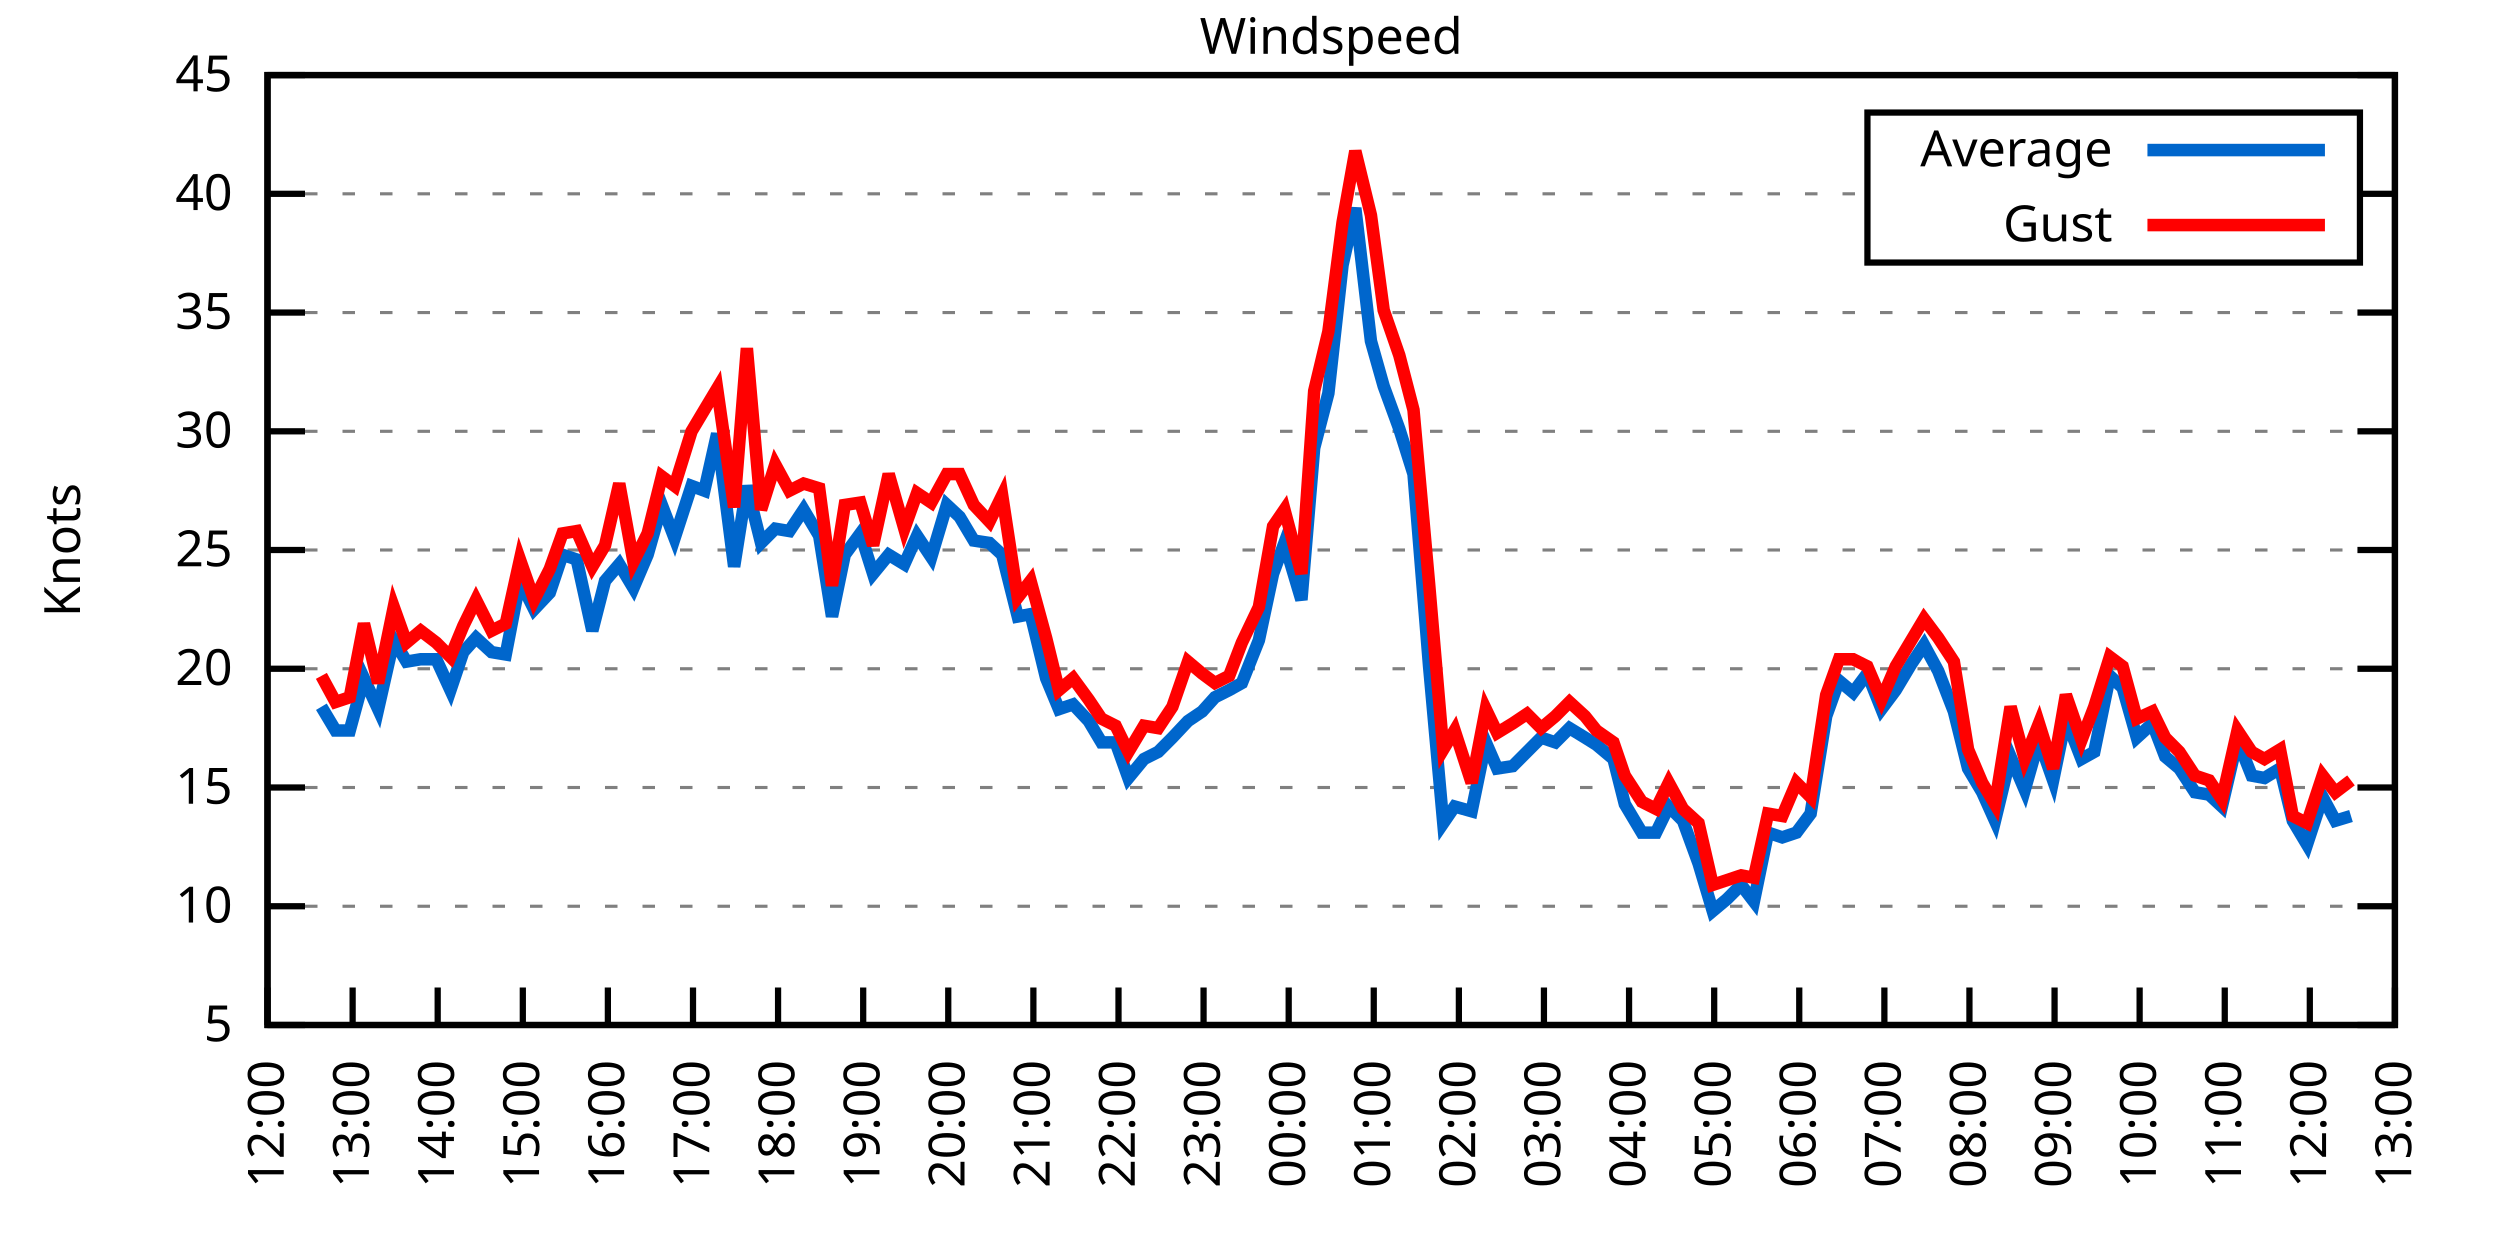
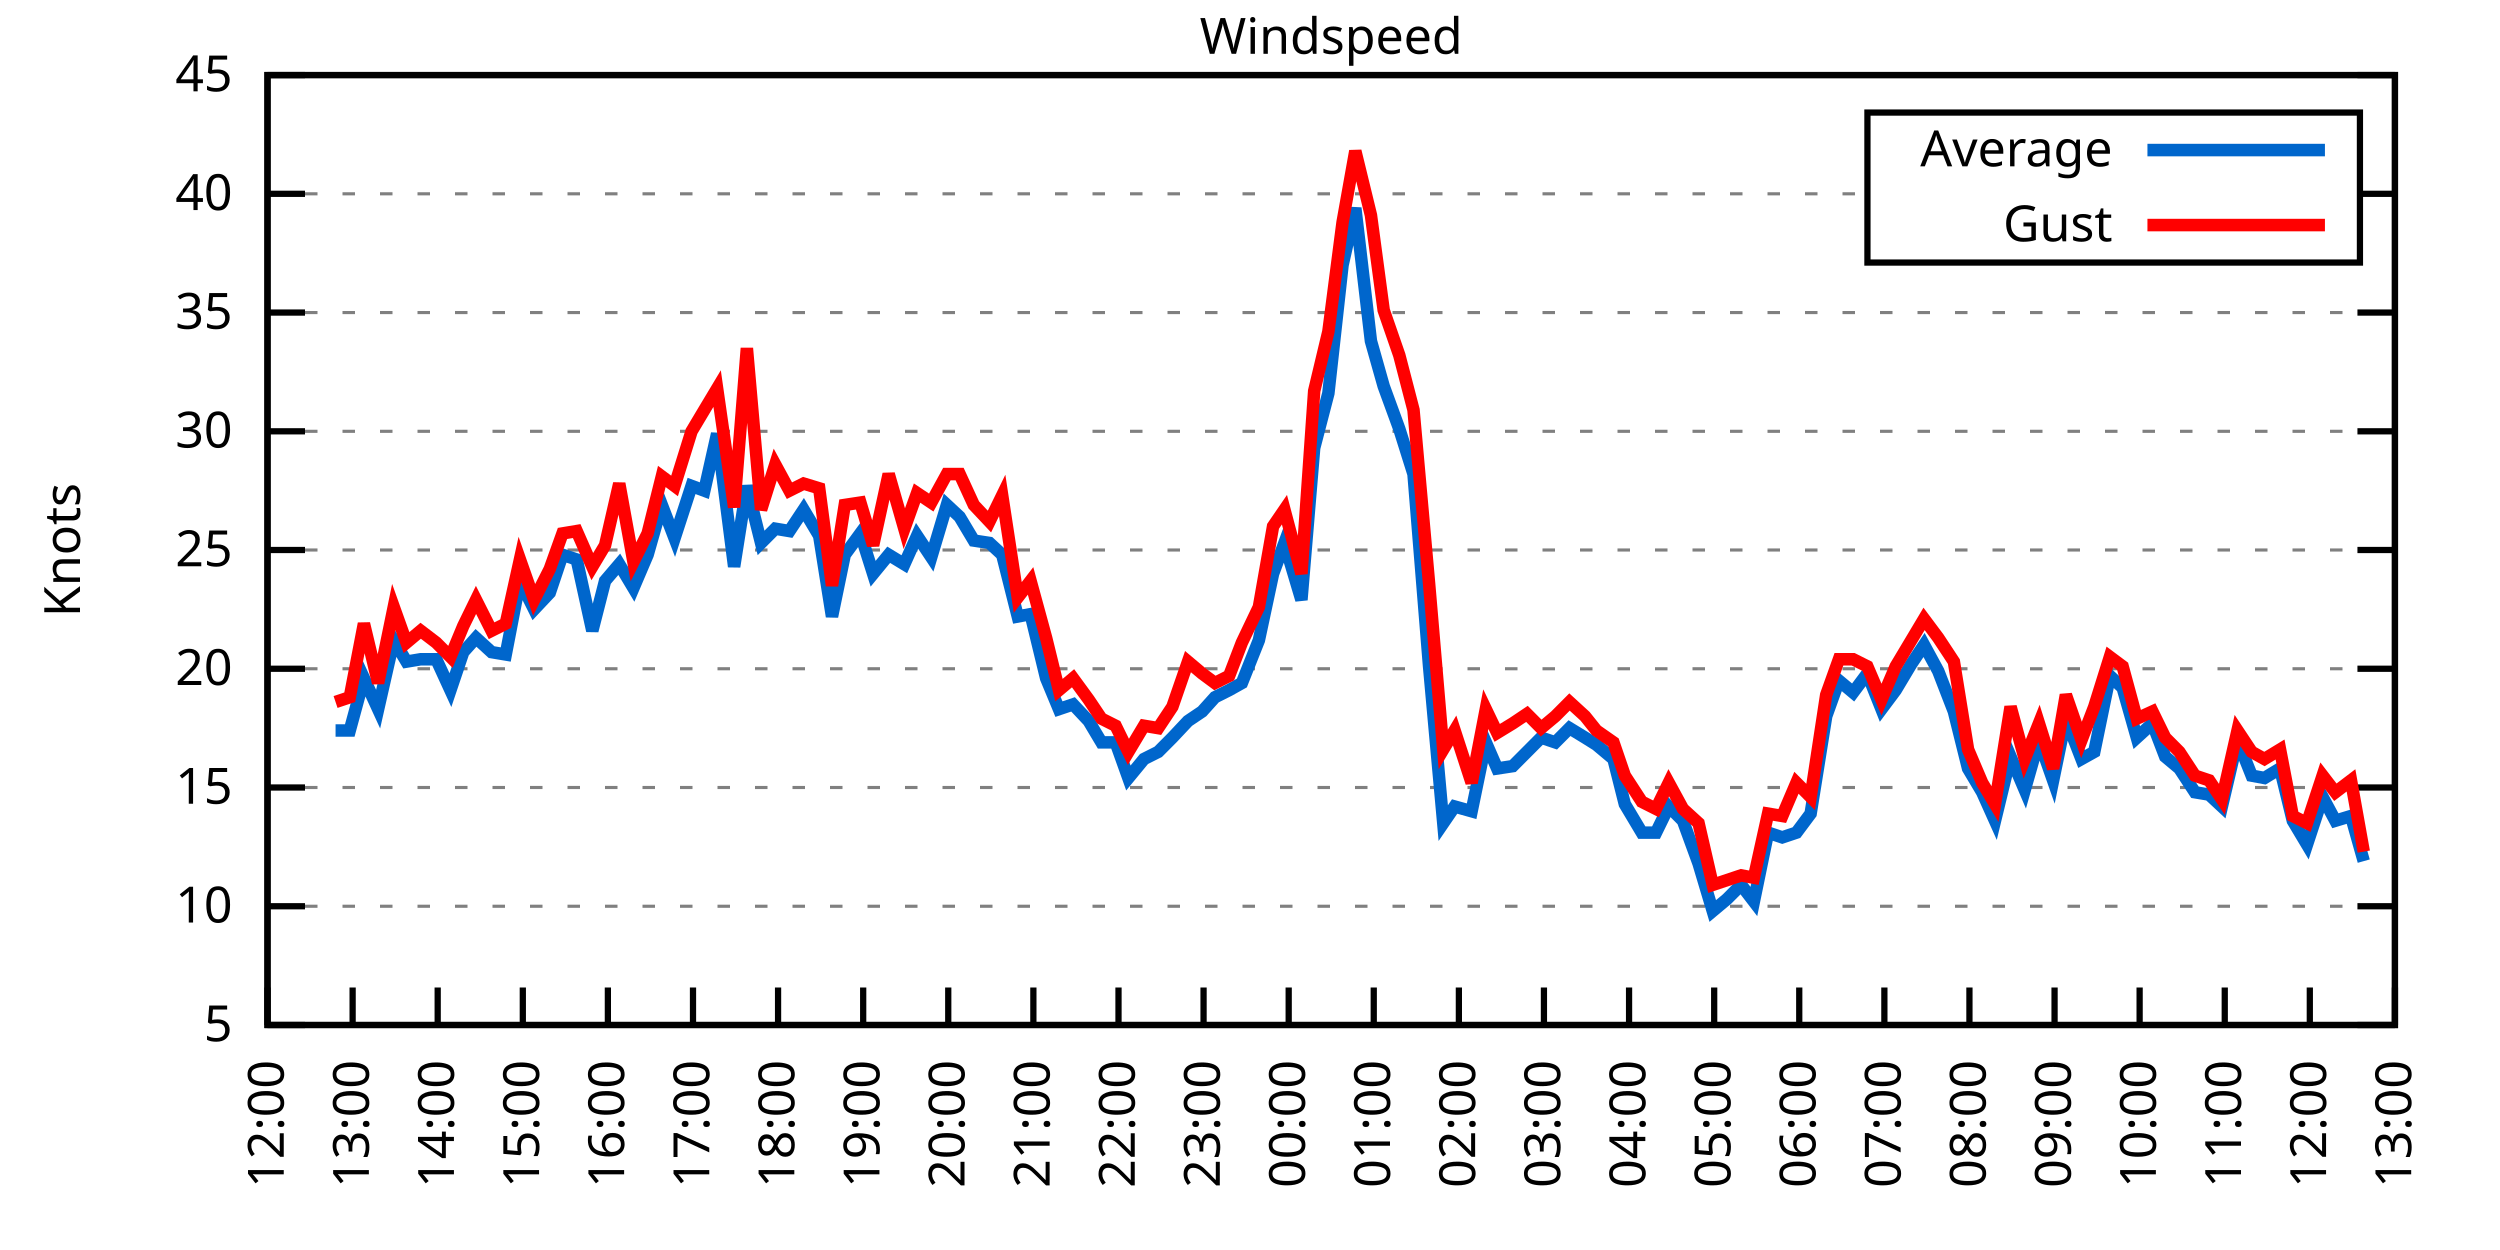
<svg xmlns="http://www.w3.org/2000/svg" xmlns:xlink="http://www.w3.org/1999/xlink" width="400" height="200" viewBox="0 0 400 200">
  <g id="gnuplot_canvas">
    <rect x="0" y="0" width="400" height="200" fill="none" />
    <defs>
      <circle id="gpDot" r="0.5" stroke-width="0.5" stroke="currentColor" />
      <path id="gpPt0" stroke-width="0.333" stroke="currentColor" d="M-1,0 h2 M0,-1 v2" />
      <path id="gpPt1" stroke-width="0.333" stroke="currentColor" d="M-1,-1 L1,1 M1,-1 L-1,1" />
      <path id="gpPt2" stroke-width="0.333" stroke="currentColor" d="M-1,0 L1,0 M0,-1 L0,1 M-1,-1 L1,1 M-1,1 L1,-1" />
      <rect id="gpPt3" stroke-width="0.333" stroke="currentColor" x="-1" y="-1" width="2" height="2" />
      <rect id="gpPt4" stroke-width="0.333" stroke="currentColor" fill="currentColor" x="-1" y="-1" width="2" height="2" />
      <circle id="gpPt5" stroke-width="0.333" stroke="currentColor" cx="0" cy="0" r="1" />
      <use xlink:href="#gpPt5" id="gpPt6" fill="currentColor" stroke="none" />
      <path id="gpPt7" stroke-width="0.333" stroke="currentColor" d="M0,-1.33 L-1.33,0.67 L1.33,0.67 z" />
      <use xlink:href="#gpPt7" id="gpPt8" fill="currentColor" stroke="none" />
      <use xlink:href="#gpPt7" id="gpPt9" stroke="currentColor" transform="rotate(180)" />
      <use xlink:href="#gpPt9" id="gpPt10" fill="currentColor" stroke="none" />
      <use xlink:href="#gpPt3" id="gpPt11" stroke="currentColor" transform="rotate(45)" />
      <use xlink:href="#gpPt11" id="gpPt12" fill="currentColor" stroke="none" />
      <path id="gpPt13" stroke-width="0.333" stroke="currentColor" d="M0,1.330 L1.265,0.411 L0.782,-1.067 L-0.782,-1.076 L-1.265,0.411 z" />
      <use xlink:href="#gpPt13" id="gpPt14" fill="currentColor" stroke="none" />
      <filter id="textbox" filterUnits="objectBoundingBox" x="0" y="0" height="1" width="1">
        <feFlood flood-color="white" flood-opacity="1" result="bgnd" />
        <feComposite in="SourceGraphic" in2="bgnd" operator="atop" />
      </filter>
      <filter id="greybox" filterUnits="objectBoundingBox" x="0" y="0" height="1" width="1">
        <feFlood flood-color="lightgrey" flood-opacity="1" result="grey" />
        <feComposite in="SourceGraphic" in2="grey" operator="atop" />
      </filter>
    </defs>
    <g fill="none" color="white" stroke="currentColor" stroke-width="1.00" stroke-linecap="butt" stroke-linejoin="miter">
</g>
    <g fill="none" color="black" stroke="currentColor" stroke-width="1.00" stroke-linecap="butt" stroke-linejoin="miter">
      <g stroke="none" shape-rendering="crispEdges">
        <polygon fill="rgb(255, 255, 255)" points="42.80,164.00 383.18,164.00 383.18,12.02 42.80,12.02 " />
      </g>
    </g>
    <g fill="none" color="black" stroke="currentColor" stroke-width="1.00" stroke-linecap="butt" stroke-linejoin="miter">
</g>
    <g fill="none" color="black" stroke="black" stroke-width="0.50" stroke-linecap="butt" stroke-linejoin="miter">
</g>
    <g fill="none" color="gray" stroke="currentColor" stroke-width="0.50" stroke-linecap="butt" stroke-linejoin="miter">
      <path stroke="gray" stroke-dasharray="2,4" class="gridline" d="M42.80,164.00 L383.19,164.00  " />
    </g>
    <g fill="none" color="gray" stroke="gray" stroke-width="1.00" stroke-linecap="butt" stroke-linejoin="miter">
</g>
    <g fill="none" color="black" stroke="currentColor" stroke-width="1.00" stroke-linecap="butt" stroke-linejoin="miter">
      <path stroke="black" d="M42.80,164.00 L48.80,164.00 M383.19,164.00 L377.19,164.00  " />
      <g transform="translate(37.20,166.60)" stroke="none" fill="black" font-family="Sans" font-size="8.00" text-anchor="end">
        <text>
          <tspan font-family="Sans"> 5</tspan>
        </text>
      </g>
    </g>
    <g fill="none" color="black" stroke="currentColor" stroke-width="1.00" stroke-linecap="butt" stroke-linejoin="miter">
</g>
    <g fill="none" color="black" stroke="black" stroke-width="0.50" stroke-linecap="butt" stroke-linejoin="miter">
</g>
    <g fill="none" color="gray" stroke="currentColor" stroke-width="0.50" stroke-linecap="butt" stroke-linejoin="miter">
      <path stroke="gray" stroke-dasharray="2,4" class="gridline" d="M42.80,145.00 L383.19,145.00  " />
    </g>
    <g fill="none" color="gray" stroke="gray" stroke-width="1.00" stroke-linecap="butt" stroke-linejoin="miter">
</g>
    <g fill="none" color="black" stroke="currentColor" stroke-width="1.00" stroke-linecap="butt" stroke-linejoin="miter">
      <path stroke="black" d="M42.80,145.00 L48.80,145.00 M383.19,145.00 L377.19,145.00  " />
      <g transform="translate(37.20,147.60)" stroke="none" fill="black" font-family="Sans" font-size="8.00" text-anchor="end">
        <text>
          <tspan font-family="Sans"> 10</tspan>
        </text>
      </g>
    </g>
    <g fill="none" color="black" stroke="currentColor" stroke-width="1.00" stroke-linecap="butt" stroke-linejoin="miter">
</g>
    <g fill="none" color="black" stroke="black" stroke-width="0.50" stroke-linecap="butt" stroke-linejoin="miter">
</g>
    <g fill="none" color="gray" stroke="currentColor" stroke-width="0.50" stroke-linecap="butt" stroke-linejoin="miter">
      <path stroke="gray" stroke-dasharray="2,4" class="gridline" d="M42.80,126.00 L383.19,126.00  " />
    </g>
    <g fill="none" color="gray" stroke="gray" stroke-width="1.00" stroke-linecap="butt" stroke-linejoin="miter">
</g>
    <g fill="none" color="black" stroke="currentColor" stroke-width="1.00" stroke-linecap="butt" stroke-linejoin="miter">
      <path stroke="black" d="M42.80,126.00 L48.80,126.00 M383.19,126.00 L377.19,126.00  " />
      <g transform="translate(37.20,128.60)" stroke="none" fill="black" font-family="Sans" font-size="8.00" text-anchor="end">
        <text>
          <tspan font-family="Sans"> 15</tspan>
        </text>
      </g>
    </g>
    <g fill="none" color="black" stroke="currentColor" stroke-width="1.00" stroke-linecap="butt" stroke-linejoin="miter">
</g>
    <g fill="none" color="black" stroke="black" stroke-width="0.50" stroke-linecap="butt" stroke-linejoin="miter">
</g>
    <g fill="none" color="gray" stroke="currentColor" stroke-width="0.50" stroke-linecap="butt" stroke-linejoin="miter">
      <path stroke="gray" stroke-dasharray="2,4" class="gridline" d="M42.80,107.00 L383.19,107.00  " />
    </g>
    <g fill="none" color="gray" stroke="gray" stroke-width="1.00" stroke-linecap="butt" stroke-linejoin="miter">
</g>
    <g fill="none" color="black" stroke="currentColor" stroke-width="1.00" stroke-linecap="butt" stroke-linejoin="miter">
      <path stroke="black" d="M42.80,107.00 L48.80,107.00 M383.19,107.00 L377.19,107.00  " />
      <g transform="translate(37.20,109.60)" stroke="none" fill="black" font-family="Sans" font-size="8.00" text-anchor="end">
        <text>
          <tspan font-family="Sans"> 20</tspan>
        </text>
      </g>
    </g>
    <g fill="none" color="black" stroke="currentColor" stroke-width="1.00" stroke-linecap="butt" stroke-linejoin="miter">
</g>
    <g fill="none" color="black" stroke="black" stroke-width="0.50" stroke-linecap="butt" stroke-linejoin="miter">
</g>
    <g fill="none" color="gray" stroke="currentColor" stroke-width="0.50" stroke-linecap="butt" stroke-linejoin="miter">
      <path stroke="gray" stroke-dasharray="2,4" class="gridline" d="M42.80,88.00 L383.19,88.00  " />
    </g>
    <g fill="none" color="gray" stroke="gray" stroke-width="1.00" stroke-linecap="butt" stroke-linejoin="miter">
</g>
    <g fill="none" color="black" stroke="currentColor" stroke-width="1.00" stroke-linecap="butt" stroke-linejoin="miter">
      <path stroke="black" d="M42.80,88.00 L48.80,88.00 M383.19,88.00 L377.19,88.00  " />
      <g transform="translate(37.20,90.60)" stroke="none" fill="black" font-family="Sans" font-size="8.00" text-anchor="end">
        <text>
          <tspan font-family="Sans"> 25</tspan>
        </text>
      </g>
    </g>
    <g fill="none" color="black" stroke="currentColor" stroke-width="1.00" stroke-linecap="butt" stroke-linejoin="miter">
</g>
    <g fill="none" color="black" stroke="black" stroke-width="0.50" stroke-linecap="butt" stroke-linejoin="miter">
</g>
    <g fill="none" color="gray" stroke="currentColor" stroke-width="0.50" stroke-linecap="butt" stroke-linejoin="miter">
      <path stroke="gray" stroke-dasharray="2,4" class="gridline" d="M42.80,69.01 L383.19,69.01  " />
    </g>
    <g fill="none" color="gray" stroke="gray" stroke-width="1.00" stroke-linecap="butt" stroke-linejoin="miter">
</g>
    <g fill="none" color="black" stroke="currentColor" stroke-width="1.00" stroke-linecap="butt" stroke-linejoin="miter">
      <path stroke="black" d="M42.80,69.01 L48.80,69.01 M383.19,69.01 L377.19,69.01  " />
      <g transform="translate(37.20,71.61)" stroke="none" fill="black" font-family="Sans" font-size="8.00" text-anchor="end">
        <text>
          <tspan font-family="Sans"> 30</tspan>
        </text>
      </g>
    </g>
    <g fill="none" color="black" stroke="currentColor" stroke-width="1.00" stroke-linecap="butt" stroke-linejoin="miter">
</g>
    <g fill="none" color="black" stroke="black" stroke-width="0.50" stroke-linecap="butt" stroke-linejoin="miter">
</g>
    <g fill="none" color="gray" stroke="currentColor" stroke-width="0.50" stroke-linecap="butt" stroke-linejoin="miter">
      <path stroke="gray" stroke-dasharray="2,4" class="gridline" d="M42.80,50.01 L383.19,50.01  " />
    </g>
    <g fill="none" color="gray" stroke="gray" stroke-width="1.00" stroke-linecap="butt" stroke-linejoin="miter">
</g>
    <g fill="none" color="black" stroke="currentColor" stroke-width="1.00" stroke-linecap="butt" stroke-linejoin="miter">
      <path stroke="black" d="M42.80,50.01 L48.80,50.01 M383.19,50.01 L377.19,50.01  " />
      <g transform="translate(37.20,52.61)" stroke="none" fill="black" font-family="Sans" font-size="8.00" text-anchor="end">
        <text>
          <tspan font-family="Sans"> 35</tspan>
        </text>
      </g>
    </g>
    <g fill="none" color="black" stroke="currentColor" stroke-width="1.00" stroke-linecap="butt" stroke-linejoin="miter">
</g>
    <g fill="none" color="black" stroke="black" stroke-width="0.50" stroke-linecap="butt" stroke-linejoin="miter">
</g>
    <g fill="none" color="gray" stroke="currentColor" stroke-width="0.50" stroke-linecap="butt" stroke-linejoin="miter">
      <path stroke="gray" stroke-dasharray="2,4" class="gridline" d="M42.80,31.01 L298.79,31.01 M377.59,31.01 L383.19,31.01  " />
    </g>
    <g fill="none" color="gray" stroke="gray" stroke-width="1.00" stroke-linecap="butt" stroke-linejoin="miter">
</g>
    <g fill="none" color="black" stroke="currentColor" stroke-width="1.00" stroke-linecap="butt" stroke-linejoin="miter">
      <path stroke="black" d="M42.80,31.01 L48.80,31.01 M383.19,31.01 L377.19,31.01  " />
      <g transform="translate(37.20,33.61)" stroke="none" fill="black" font-family="Sans" font-size="8.00" text-anchor="end">
        <text>
          <tspan font-family="Sans"> 40</tspan>
        </text>
      </g>
    </g>
    <g fill="none" color="black" stroke="currentColor" stroke-width="1.00" stroke-linecap="butt" stroke-linejoin="miter">
</g>
    <g fill="none" color="black" stroke="black" stroke-width="0.50" stroke-linecap="butt" stroke-linejoin="miter">
</g>
    <g fill="none" color="gray" stroke="currentColor" stroke-width="0.50" stroke-linecap="butt" stroke-linejoin="miter">
      <path stroke="gray" stroke-dasharray="2,4" class="gridline" d="M42.80,12.01 L383.19,12.01  " />
    </g>
    <g fill="none" color="gray" stroke="gray" stroke-width="1.00" stroke-linecap="butt" stroke-linejoin="miter">
</g>
    <g fill="none" color="black" stroke="currentColor" stroke-width="1.00" stroke-linecap="butt" stroke-linejoin="miter">
      <path stroke="black" d="M42.80,12.01 L48.80,12.01 M383.19,12.01 L377.19,12.01  " />
      <g transform="translate(37.20,14.61)" stroke="none" fill="black" font-family="Sans" font-size="8.00" text-anchor="end">
        <text>
          <tspan font-family="Sans"> 45</tspan>
        </text>
      </g>
    </g>
    <g fill="none" color="black" stroke="currentColor" stroke-width="1.00" stroke-linecap="butt" stroke-linejoin="miter">
      <path stroke="black" d="M42.80,164.00 L42.80,158.00  " />
      <g transform="translate(45.40,169.60) rotate(270.00)" stroke="none" fill="black" font-family="Sans" font-size="8.00" text-anchor="end">
        <text>
          <tspan font-family="Sans">12:00</tspan>
        </text>
      </g>
    </g>
    <g fill="none" color="black" stroke="currentColor" stroke-width="1.00" stroke-linecap="butt" stroke-linejoin="miter">
      <path stroke="black" d="M56.42,164.00 L56.42,158.00  " />
      <g transform="translate(59.02,169.60) rotate(270.00)" stroke="none" fill="black" font-family="Sans" font-size="8.00" text-anchor="end">
        <text>
          <tspan font-family="Sans">13:00</tspan>
        </text>
      </g>
    </g>
    <g fill="none" color="black" stroke="currentColor" stroke-width="1.00" stroke-linecap="butt" stroke-linejoin="miter">
      <path stroke="black" d="M70.03,164.00 L70.03,158.00  " />
      <g transform="translate(72.63,169.60) rotate(270.00)" stroke="none" fill="black" font-family="Sans" font-size="8.00" text-anchor="end">
        <text>
          <tspan font-family="Sans">14:00</tspan>
        </text>
      </g>
    </g>
    <g fill="none" color="black" stroke="currentColor" stroke-width="1.00" stroke-linecap="butt" stroke-linejoin="miter">
      <path stroke="black" d="M83.65,164.00 L83.65,158.00  " />
      <g transform="translate(86.25,169.60) rotate(270.00)" stroke="none" fill="black" font-family="Sans" font-size="8.00" text-anchor="end">
        <text>
          <tspan font-family="Sans">15:00</tspan>
        </text>
      </g>
    </g>
    <g fill="none" color="black" stroke="currentColor" stroke-width="1.00" stroke-linecap="butt" stroke-linejoin="miter">
      <path stroke="black" d="M97.26,164.00 L97.26,158.00  " />
      <g transform="translate(99.86,169.60) rotate(270.00)" stroke="none" fill="black" font-family="Sans" font-size="8.00" text-anchor="end">
        <text>
          <tspan font-family="Sans">16:00</tspan>
        </text>
      </g>
    </g>
    <g fill="none" color="black" stroke="currentColor" stroke-width="1.00" stroke-linecap="butt" stroke-linejoin="miter">
      <path stroke="black" d="M110.88,164.00 L110.88,158.00  " />
      <g transform="translate(113.48,169.60) rotate(270.00)" stroke="none" fill="black" font-family="Sans" font-size="8.00" text-anchor="end">
        <text>
          <tspan font-family="Sans">17:00</tspan>
        </text>
      </g>
    </g>
    <g fill="none" color="black" stroke="currentColor" stroke-width="1.00" stroke-linecap="butt" stroke-linejoin="miter">
      <path stroke="black" d="M124.49,164.00 L124.49,158.00  " />
      <g transform="translate(127.09,169.60) rotate(270.00)" stroke="none" fill="black" font-family="Sans" font-size="8.00" text-anchor="end">
        <text>
          <tspan font-family="Sans">18:00</tspan>
        </text>
      </g>
    </g>
    <g fill="none" color="black" stroke="currentColor" stroke-width="1.00" stroke-linecap="butt" stroke-linejoin="miter">
      <path stroke="black" d="M138.11,164.00 L138.11,158.00  " />
      <g transform="translate(140.71,169.60) rotate(270.00)" stroke="none" fill="black" font-family="Sans" font-size="8.00" text-anchor="end">
        <text>
          <tspan font-family="Sans">19:00</tspan>
        </text>
      </g>
    </g>
    <g fill="none" color="black" stroke="currentColor" stroke-width="1.00" stroke-linecap="butt" stroke-linejoin="miter">
      <path stroke="black" d="M151.72,164.00 L151.72,158.00  " />
      <g transform="translate(154.32,169.60) rotate(270.00)" stroke="none" fill="black" font-family="Sans" font-size="8.00" text-anchor="end">
        <text>
          <tspan font-family="Sans">20:00</tspan>
        </text>
      </g>
    </g>
    <g fill="none" color="black" stroke="currentColor" stroke-width="1.00" stroke-linecap="butt" stroke-linejoin="miter">
      <path stroke="black" d="M165.34,164.00 L165.34,158.00  " />
      <g transform="translate(167.94,169.60) rotate(270.00)" stroke="none" fill="black" font-family="Sans" font-size="8.00" text-anchor="end">
        <text>
          <tspan font-family="Sans">21:00</tspan>
        </text>
      </g>
    </g>
    <g fill="none" color="black" stroke="currentColor" stroke-width="1.00" stroke-linecap="butt" stroke-linejoin="miter">
      <path stroke="black" d="M178.96,164.00 L178.96,158.00  " />
      <g transform="translate(181.56,169.60) rotate(270.00)" stroke="none" fill="black" font-family="Sans" font-size="8.00" text-anchor="end">
        <text>
          <tspan font-family="Sans">22:00</tspan>
        </text>
      </g>
    </g>
    <g fill="none" color="black" stroke="currentColor" stroke-width="1.00" stroke-linecap="butt" stroke-linejoin="miter">
      <path stroke="black" d="M192.57,164.00 L192.57,158.00  " />
      <g transform="translate(195.17,169.60) rotate(270.00)" stroke="none" fill="black" font-family="Sans" font-size="8.00" text-anchor="end">
        <text>
          <tspan font-family="Sans">23:00</tspan>
        </text>
      </g>
    </g>
    <g fill="none" color="black" stroke="currentColor" stroke-width="1.00" stroke-linecap="butt" stroke-linejoin="miter">
      <path stroke="black" d="M206.19,164.00 L206.19,158.00  " />
      <g transform="translate(208.79,169.60) rotate(270.00)" stroke="none" fill="black" font-family="Sans" font-size="8.00" text-anchor="end">
        <text>
          <tspan font-family="Sans">00:00</tspan>
        </text>
      </g>
    </g>
    <g fill="none" color="black" stroke="currentColor" stroke-width="1.00" stroke-linecap="butt" stroke-linejoin="miter">
      <path stroke="black" d="M219.80,164.00 L219.80,158.00  " />
      <g transform="translate(222.40,169.60) rotate(270.00)" stroke="none" fill="black" font-family="Sans" font-size="8.00" text-anchor="end">
        <text>
          <tspan font-family="Sans">01:00</tspan>
        </text>
      </g>
    </g>
    <g fill="none" color="black" stroke="currentColor" stroke-width="1.00" stroke-linecap="butt" stroke-linejoin="miter">
      <path stroke="black" d="M233.42,164.00 L233.42,158.00  " />
      <g transform="translate(236.02,169.60) rotate(270.00)" stroke="none" fill="black" font-family="Sans" font-size="8.00" text-anchor="end">
        <text>
          <tspan font-family="Sans">02:00</tspan>
        </text>
      </g>
    </g>
    <g fill="none" color="black" stroke="currentColor" stroke-width="1.00" stroke-linecap="butt" stroke-linejoin="miter">
      <path stroke="black" d="M247.03,164.00 L247.03,158.00  " />
      <g transform="translate(249.63,169.60) rotate(270.00)" stroke="none" fill="black" font-family="Sans" font-size="8.00" text-anchor="end">
        <text>
          <tspan font-family="Sans">03:00</tspan>
        </text>
      </g>
    </g>
    <g fill="none" color="black" stroke="currentColor" stroke-width="1.00" stroke-linecap="butt" stroke-linejoin="miter">
      <path stroke="black" d="M260.65,164.00 L260.65,158.00  " />
      <g transform="translate(263.25,169.60) rotate(270.00)" stroke="none" fill="black" font-family="Sans" font-size="8.00" text-anchor="end">
        <text>
          <tspan font-family="Sans">04:00</tspan>
        </text>
      </g>
    </g>
    <g fill="none" color="black" stroke="currentColor" stroke-width="1.00" stroke-linecap="butt" stroke-linejoin="miter">
      <path stroke="black" d="M274.27,164.00 L274.27,158.00  " />
      <g transform="translate(276.87,169.60) rotate(270.00)" stroke="none" fill="black" font-family="Sans" font-size="8.00" text-anchor="end">
        <text>
          <tspan font-family="Sans">05:00</tspan>
        </text>
      </g>
    </g>
    <g fill="none" color="black" stroke="currentColor" stroke-width="1.00" stroke-linecap="butt" stroke-linejoin="miter">
      <path stroke="black" d="M287.88,164.00 L287.88,158.00  " />
      <g transform="translate(290.48,169.60) rotate(270.00)" stroke="none" fill="black" font-family="Sans" font-size="8.00" text-anchor="end">
        <text>
          <tspan font-family="Sans">06:00</tspan>
        </text>
      </g>
    </g>
    <g fill="none" color="black" stroke="currentColor" stroke-width="1.00" stroke-linecap="butt" stroke-linejoin="miter">
      <path stroke="black" d="M301.50,164.00 L301.50,158.00  " />
      <g transform="translate(304.10,169.60) rotate(270.00)" stroke="none" fill="black" font-family="Sans" font-size="8.00" text-anchor="end">
        <text>
          <tspan font-family="Sans">07:00</tspan>
        </text>
      </g>
    </g>
    <g fill="none" color="black" stroke="currentColor" stroke-width="1.00" stroke-linecap="butt" stroke-linejoin="miter">
      <path stroke="black" d="M315.11,164.00 L315.11,158.00  " />
      <g transform="translate(317.71,169.60) rotate(270.00)" stroke="none" fill="black" font-family="Sans" font-size="8.00" text-anchor="end">
        <text>
          <tspan font-family="Sans">08:00</tspan>
        </text>
      </g>
    </g>
    <g fill="none" color="black" stroke="currentColor" stroke-width="1.00" stroke-linecap="butt" stroke-linejoin="miter">
      <path stroke="black" d="M328.73,164.00 L328.73,158.00  " />
      <g transform="translate(331.33,169.60) rotate(270.00)" stroke="none" fill="black" font-family="Sans" font-size="8.00" text-anchor="end">
        <text>
          <tspan font-family="Sans">09:00</tspan>
        </text>
      </g>
    </g>
    <g fill="none" color="black" stroke="currentColor" stroke-width="1.00" stroke-linecap="butt" stroke-linejoin="miter">
      <path stroke="black" d="M342.34,164.00 L342.34,158.00  " />
      <g transform="translate(344.94,169.60) rotate(270.00)" stroke="none" fill="black" font-family="Sans" font-size="8.00" text-anchor="end">
        <text>
          <tspan font-family="Sans">10:00</tspan>
        </text>
      </g>
    </g>
    <g fill="none" color="black" stroke="currentColor" stroke-width="1.00" stroke-linecap="butt" stroke-linejoin="miter">
      <path stroke="black" d="M355.96,164.00 L355.96,158.00  " />
      <g transform="translate(358.56,169.60) rotate(270.00)" stroke="none" fill="black" font-family="Sans" font-size="8.00" text-anchor="end">
        <text>
          <tspan font-family="Sans">11:00</tspan>
        </text>
      </g>
    </g>
    <g fill="none" color="black" stroke="currentColor" stroke-width="1.00" stroke-linecap="butt" stroke-linejoin="miter">
      <path stroke="black" d="M369.57,164.00 L369.57,158.00  " />
      <g transform="translate(372.17,169.60) rotate(270.00)" stroke="none" fill="black" font-family="Sans" font-size="8.00" text-anchor="end">
        <text>
          <tspan font-family="Sans">12:00</tspan>
        </text>
      </g>
    </g>
    <g fill="none" color="black" stroke="currentColor" stroke-width="1.00" stroke-linecap="butt" stroke-linejoin="miter">
      <path stroke="black" d="M383.19,164.00 L383.19,158.00  " />
      <g transform="translate(385.79,169.60) rotate(270.00)" stroke="none" fill="black" font-family="Sans" font-size="8.00" text-anchor="end">
        <text>
          <tspan font-family="Sans">13:00</tspan>
        </text>
      </g>
    </g>
    <g fill="none" color="black" stroke="currentColor" stroke-width="1.00" stroke-linecap="butt" stroke-linejoin="miter">
</g>
    <g fill="none" color="black" stroke="currentColor" stroke-width="1.00" stroke-linecap="butt" stroke-linejoin="miter">
      <path stroke="black" d="M42.80,12.01 L42.80,164.00 L383.19,164.00 L383.19,12.01 L42.80,12.01 Z  " />
    </g>
    <g fill="none" color="black" stroke="currentColor" stroke-width="1.00" stroke-linecap="butt" stroke-linejoin="miter">
</g>
    <g fill="none" color="black" stroke="currentColor" stroke-width="1.00" stroke-linecap="butt" stroke-linejoin="miter">
      <path stroke="black" d="M298.79,42.01 L298.79,18.01 L377.59,18.01 L377.59,42.01 L298.79,42.01 Z  " />
    </g>
    <g id="Windspeed_plot_1">
      <g fill="none" color="white" stroke="black" stroke-width="2.00" stroke-linecap="butt" stroke-linejoin="miter">
</g>
      <g fill="none" color="black" stroke="currentColor" stroke-width="2.00" stroke-linecap="butt" stroke-linejoin="miter">
        <g transform="translate(337.99,26.61)" stroke="none" fill="black" font-family="Sans" font-size="8.00" text-anchor="end">
          <text>
            <tspan font-family="Sans">Average</tspan>
          </text>
        </g>
      </g>
      <g fill="none" color="black" stroke="currentColor" stroke-width="2.00" stroke-linecap="butt" stroke-linejoin="miter">
-         <path stroke="rgb(  0, 102, 204)" d="M343.59,24.01 L371.99,24.01 M51.42,113.08 L53.69,116.88 L55.96,116.88 L58.23,108.52 L60.50,113.46 L63.00,102.44   L65.04,105.86 L67.31,105.48 L69.80,105.48 L72.07,110.42 L74.12,104.34 L76.16,102.06 L78.65,104.34 L80.92,104.72   L83.19,92.94 L85.46,97.50 L87.96,94.84 L90.00,88.76 L92.27,89.52 L94.77,100.92 L96.81,92.94 L99.08,90.28   L101.35,94.08 L103.62,88.76 L105.89,80.79 L107.93,86.11 L110.65,77.75 L112.69,78.51 L114.74,69.39 L117.46,90.66   L119.50,77.75 L121.77,86.87 L124.04,84.59 L126.31,84.97 L128.58,81.55 L131.07,85.73 L133.12,98.64 L135.16,88.76   L137.66,85.35 L139.70,91.80 L142.19,88.76 L144.69,90.28 L146.73,85.73 L149.00,89.14 L151.50,80.79 L153.54,82.69   L155.81,86.49 L158.31,86.87 L160.35,88.76 L162.84,98.64 L164.89,98.26 L167.38,108.52 L169.43,113.46 L171.69,112.70   L174.19,115.36 L176.23,118.78 L178.50,118.78 L180.54,124.48 L183.04,121.44 L185.31,120.30 L187.58,118.02 L190.08,115.36   L192.34,113.84 L194.39,111.56 L196.66,110.42 L198.70,109.28 L201.42,102.44 L203.69,91.80 L205.51,86.87 L208.23,95.98   L210.27,71.67 L212.54,62.93 L214.81,42.41 L216.85,33.29 L219.35,54.57 L221.39,61.79 L223.89,68.63 L226.16,75.85   L228.65,106.62 L230.92,131.70 L232.74,129.04 L235.46,129.80 L237.73,118.78 L239.55,122.96 L242.04,122.58 L244.31,120.30   L246.58,118.02 L248.85,118.78 L251.12,116.50 L253.61,118.02 L255.43,119.16 L258.15,121.44 L259.97,128.66 L262.69,133.22   L264.96,133.22 L267.00,129.04 L269.27,131.32 L271.77,138.16 L274.04,145.76 L276.31,143.86 L278.58,141.58 L280.62,144.24   L282.89,133.22 L285.16,133.98 L287.43,133.22 L289.70,130.18 L292.19,114.60 L294.23,108.90 L296.50,110.80 L298.77,107.76   L301.04,113.46 L303.31,110.42 L305.81,106.24 L307.85,103.20 L310.12,107.38 L312.62,113.84 L314.89,122.96 L317.15,126.76   L319.20,131.32 L321.69,121.06 L323.96,126.38 L326.23,118.40 L328.50,124.86 L330.54,114.98 L333.04,121.44 L335.08,120.30   L337.58,108.14 L339.62,110.04 L341.89,118.02 L344.39,115.74 L346.43,121.06 L348.70,122.96 L351.19,126.76 L353.46,127.14   L355.50,129.04 L358.00,118.40 L360.27,124.10 L362.31,124.48 L364.81,122.96 L366.85,131.32 L369.12,135.12 L371.62,127.52   L373.66,131.32 L376.16,130.56  " />
+         <path stroke="rgb(  0, 102, 204)" d="M343.59,24.01 L371.99,24.01 M53.69,116.88 L55.96,116.88 L58.23,108.52 L60.50,113.46 L63.00,102.44 L65.04,105.86   L67.31,105.48 L69.80,105.48 L72.07,110.42 L74.12,104.34 L76.16,102.06 L78.65,104.34 L80.92,104.72 L83.19,92.94   L85.46,97.50 L87.96,94.84 L90.00,88.76 L92.27,89.52 L94.77,100.92 L96.81,92.94 L99.08,90.28 L101.35,94.08   L103.62,88.76 L105.89,80.79 L107.93,86.11 L110.65,77.75 L112.69,78.51 L114.74,69.39 L117.46,90.66 L119.50,77.75   L121.77,86.87 L124.04,84.59 L126.31,84.97 L128.58,81.55 L131.07,85.73 L133.12,98.64 L135.16,88.76 L137.66,85.35   L139.70,91.80 L142.19,88.76 L144.69,90.28 L146.73,85.73 L149.00,89.14 L151.50,80.79 L153.54,82.69 L155.81,86.49   L158.31,86.87 L160.35,88.76 L162.84,98.64 L164.89,98.26 L167.38,108.52 L169.43,113.46 L171.69,112.70 L174.19,115.36   L176.23,118.78 L178.50,118.78 L180.54,124.48 L183.04,121.44 L185.31,120.30 L187.58,118.02 L190.08,115.36 L192.34,113.84   L194.39,111.56 L196.66,110.42 L198.70,109.28 L201.42,102.44 L203.69,91.80 L205.51,86.87 L208.23,95.98 L210.27,71.67   L212.54,62.93 L214.81,42.41 L216.85,33.29 L219.35,54.57 L221.39,61.79 L223.89,68.63 L226.16,75.85 L228.65,106.62   L230.92,131.70 L232.74,129.04 L235.46,129.80 L237.73,118.78 L239.55,122.96 L242.04,122.58 L244.31,120.30 L246.58,118.02   L248.85,118.78 L251.12,116.50 L253.61,118.02 L255.43,119.16 L258.15,121.44 L259.97,128.66 L262.69,133.22 L264.96,133.22   L267.00,129.04 L269.27,131.32 L271.77,138.16 L274.04,145.76 L276.31,143.86 L278.58,141.58 L280.62,144.24 L282.89,133.22   L285.16,133.98 L287.43,133.22 L289.70,130.18 L292.19,114.60 L294.23,108.90 L296.50,110.80 L298.77,107.76 L301.04,113.46   L303.31,110.42 L305.81,106.24 L307.85,103.20 L310.12,107.38 L312.62,113.84 L314.89,122.96 L317.15,126.76 L319.20,131.32   L321.69,121.06 L323.96,126.38 L326.23,118.40 L328.50,124.86 L330.54,114.98 L333.04,121.44 L335.08,120.30 L337.58,108.14   L339.62,110.04 L341.89,118.02 L344.39,115.74 L346.43,121.06 L348.70,122.96 L351.19,126.76 L353.46,127.14 L355.50,129.04   L358.00,118.40 L360.27,124.10 L362.31,124.48 L364.81,122.96 L366.85,131.32 L369.12,135.12 L371.62,127.52 L373.66,131.32   L376.16,130.56 L378.20,137.78  " />
      </g>
    </g>
    <g id="Windspeed_plot_2">
      <g fill="none" color="black" stroke="currentColor" stroke-width="2.00" stroke-linecap="butt" stroke-linejoin="miter">
        <g transform="translate(337.99,38.61)" stroke="none" fill="black" font-family="Sans" font-size="8.00" text-anchor="end">
          <text>
            <tspan font-family="Sans">Gust</tspan>
          </text>
        </g>
      </g>
      <g fill="none" color="black" stroke="currentColor" stroke-width="2.00" stroke-linecap="butt" stroke-linejoin="miter">
-         <path stroke="rgb(255,   0,   0)" d="M343.59,36.01 L371.99,36.01 M51.42,108.14 L53.69,112.32 L55.96,111.56 L58.23,99.78 L60.50,109.28 L63.00,97.12   L65.04,102.82 L67.31,100.92 L69.80,102.82 L72.07,105.10 L74.12,100.16 L76.16,95.98 L78.65,100.92 L80.92,99.78   L83.19,89.52 L85.46,95.98 L87.96,91.04 L90.00,85.35 L92.27,84.97 L94.77,90.66 L96.81,87.25 L99.08,77.37   L101.35,89.90 L103.62,85.35 L105.89,76.23 L107.93,77.75 L110.65,69.01 L112.69,65.59 L114.74,62.17 L117.46,81.17   L119.50,55.71 L121.77,81.55 L124.04,74.33 L126.31,78.51 L128.58,77.37 L131.07,78.13 L133.12,93.70 L135.16,80.79   L137.66,80.41 L139.70,87.25 L142.19,75.85 L144.69,84.59 L146.73,78.89 L149.00,80.41 L151.50,75.85 L153.54,75.85   L155.81,80.79 L158.31,83.45 L160.35,79.27 L162.84,95.60 L164.89,92.94 L167.38,102.06 L169.43,110.42 L171.69,108.52   L174.19,111.94 L176.23,114.98 L178.50,116.12 L180.54,120.30 L183.04,116.12 L185.31,116.50 L187.58,113.08 L190.08,105.86   L192.34,107.76 L194.39,109.28 L196.66,108.14 L198.70,102.82 L201.42,97.12 L203.69,84.21 L205.51,81.55 L208.23,91.80   L210.27,62.55 L212.54,53.05 L214.81,35.57 L216.85,24.17 L219.35,34.43 L221.39,49.63 L223.89,56.85 L226.16,65.59   L228.65,93.32 L230.92,119.92 L232.74,116.88 L235.46,125.24 L237.73,113.46 L239.55,117.26 L242.04,115.74 L244.31,114.22   L246.58,116.50 L248.85,114.60 L251.12,112.32 L253.61,114.60 L255.43,116.88 L258.15,118.78 L259.97,124.10 L262.69,128.28   L264.96,129.42 L267.00,125.24 L269.27,129.42 L271.77,131.70 L274.04,141.58 L276.31,140.82 L278.58,140.06 L280.62,140.44   L282.89,130.18 L285.16,130.56 L287.43,125.24 L289.70,127.52 L292.19,111.18 L294.23,105.48 L296.50,105.48 L298.77,106.62   L301.04,111.94 L303.31,106.62 L305.81,102.44 L307.85,99.02 L310.12,102.06 L312.62,105.86 L314.89,119.92 L317.15,125.24   L319.20,128.66 L321.69,113.08 L323.96,121.44 L326.23,115.74 L328.50,122.96 L330.54,111.18 L333.04,118.40 L335.08,113.08   L337.58,105.10 L339.62,106.62 L341.89,114.98 L344.39,113.84 L346.43,118.02 L348.70,120.30 L351.19,124.10 L353.46,124.86   L355.50,127.90 L358.00,116.88 L360.27,120.30 L362.31,121.44 L364.81,119.92 L366.85,130.56 L369.12,131.70 L371.62,124.10   L373.66,126.76 L376.16,124.86  " />
+         <path stroke="rgb(255,   0,   0)" d="M343.59,36.01 L371.99,36.01 M53.69,112.32 L55.96,111.56 L58.23,99.78 L60.50,109.28 L63.00,97.12 L65.04,102.82   L67.31,100.92 L69.80,102.82 L72.07,105.10 L74.12,100.16 L76.16,95.98 L78.65,100.92 L80.92,99.78 L83.19,89.52   L85.46,95.98 L87.96,91.04 L90.00,85.35 L92.27,84.97 L94.77,90.66 L96.81,87.25 L99.08,77.37 L101.35,89.90   L103.62,85.35 L105.89,76.23 L107.93,77.75 L110.65,69.01 L112.69,65.59 L114.74,62.17 L117.46,81.17 L119.50,55.71   L121.77,81.55 L124.04,74.33 L126.31,78.51 L128.58,77.37 L131.07,78.13 L133.12,93.70 L135.16,80.79 L137.66,80.41   L139.70,87.25 L142.19,75.85 L144.69,84.59 L146.73,78.89 L149.00,80.41 L151.50,75.85 L153.54,75.85 L155.81,80.79   L158.31,83.45 L160.35,79.27 L162.84,95.60 L164.89,92.94 L167.38,102.06 L169.43,110.42 L171.69,108.52 L174.19,111.94   L176.23,114.98 L178.50,116.12 L180.54,120.30 L183.04,116.12 L185.31,116.50 L187.58,113.08 L190.08,105.86 L192.34,107.76   L194.39,109.28 L196.66,108.14 L198.70,102.82 L201.42,97.12 L203.69,84.21 L205.51,81.55 L208.23,91.80 L210.27,62.55   L212.54,53.05 L214.81,35.57 L216.85,24.17 L219.35,34.43 L221.39,49.63 L223.89,56.85 L226.16,65.59 L228.65,93.32   L230.92,119.92 L232.74,116.88 L235.46,125.24 L237.73,113.46 L239.55,117.26 L242.04,115.74 L244.31,114.22 L246.58,116.50   L248.85,114.60 L251.12,112.32 L253.61,114.60 L255.43,116.88 L258.15,118.78 L259.97,124.10 L262.69,128.28 L264.96,129.42   L267.00,125.24 L269.27,129.42 L271.77,131.70 L274.04,141.58 L276.31,140.82 L278.58,140.06 L280.62,140.44 L282.89,130.18   L285.16,130.56 L287.43,125.24 L289.70,127.52 L292.19,111.18 L294.23,105.48 L296.50,105.48 L298.77,106.62 L301.04,111.94   L303.31,106.62 L305.81,102.44 L307.85,99.02 L310.12,102.06 L312.62,105.86 L314.89,119.92 L317.15,125.24 L319.20,128.66   L321.69,113.08 L323.96,121.44 L326.23,115.74 L328.50,122.96 L330.54,111.18 L333.04,118.40 L335.08,113.08 L337.58,105.10   L339.62,106.62 L341.89,114.98 L344.39,113.84 L346.43,118.02 L348.70,120.30 L351.19,124.10 L353.46,124.86 L355.50,127.90   L358.00,116.88 L360.27,120.30 L362.31,121.44 L364.81,119.92 L366.85,130.56 L369.12,131.70 L371.62,124.10 L373.66,126.76   L376.16,124.86 L378.20,136.26  " />
      </g>
    </g>
    <g fill="none" color="black" stroke="currentColor" stroke-width="2.00" stroke-linecap="butt" stroke-linejoin="miter">
</g>
    <g fill="none" color="black" stroke="black" stroke-width="1.00" stroke-linecap="butt" stroke-linejoin="miter">
</g>
    <g fill="none" color="black" stroke="currentColor" stroke-width="1.00" stroke-linecap="butt" stroke-linejoin="miter">
      <path stroke="black" d="M42.80,12.01 L42.80,164.00 L383.19,164.00 L383.19,12.01 L42.80,12.01 Z  " />
      <g transform="translate(12.80,88.01) rotate(270.00)" stroke="none" fill="black" font-family="Sans" font-size="8.00" text-anchor="middle">
        <text>
          <tspan font-family="Sans">Knots</tspan>
        </text>
      </g>
    </g>
    <g fill="none" color="black" stroke="currentColor" stroke-width="1.00" stroke-linecap="butt" stroke-linejoin="miter">
</g>
    <g fill="none" color="black" stroke="currentColor" stroke-width="1.00" stroke-linecap="butt" stroke-linejoin="miter">
      <g transform="translate(212.99,8.61)" stroke="none" fill="black" font-family="Sans" font-size="8.00" text-anchor="middle">
        <text>
          <tspan font-family="Sans">Windspeed</tspan>
        </text>
      </g>
    </g>
    <g fill="none" color="black" stroke="currentColor" stroke-width="1.00" stroke-linecap="butt" stroke-linejoin="miter">
</g>
  </g>
</svg>
